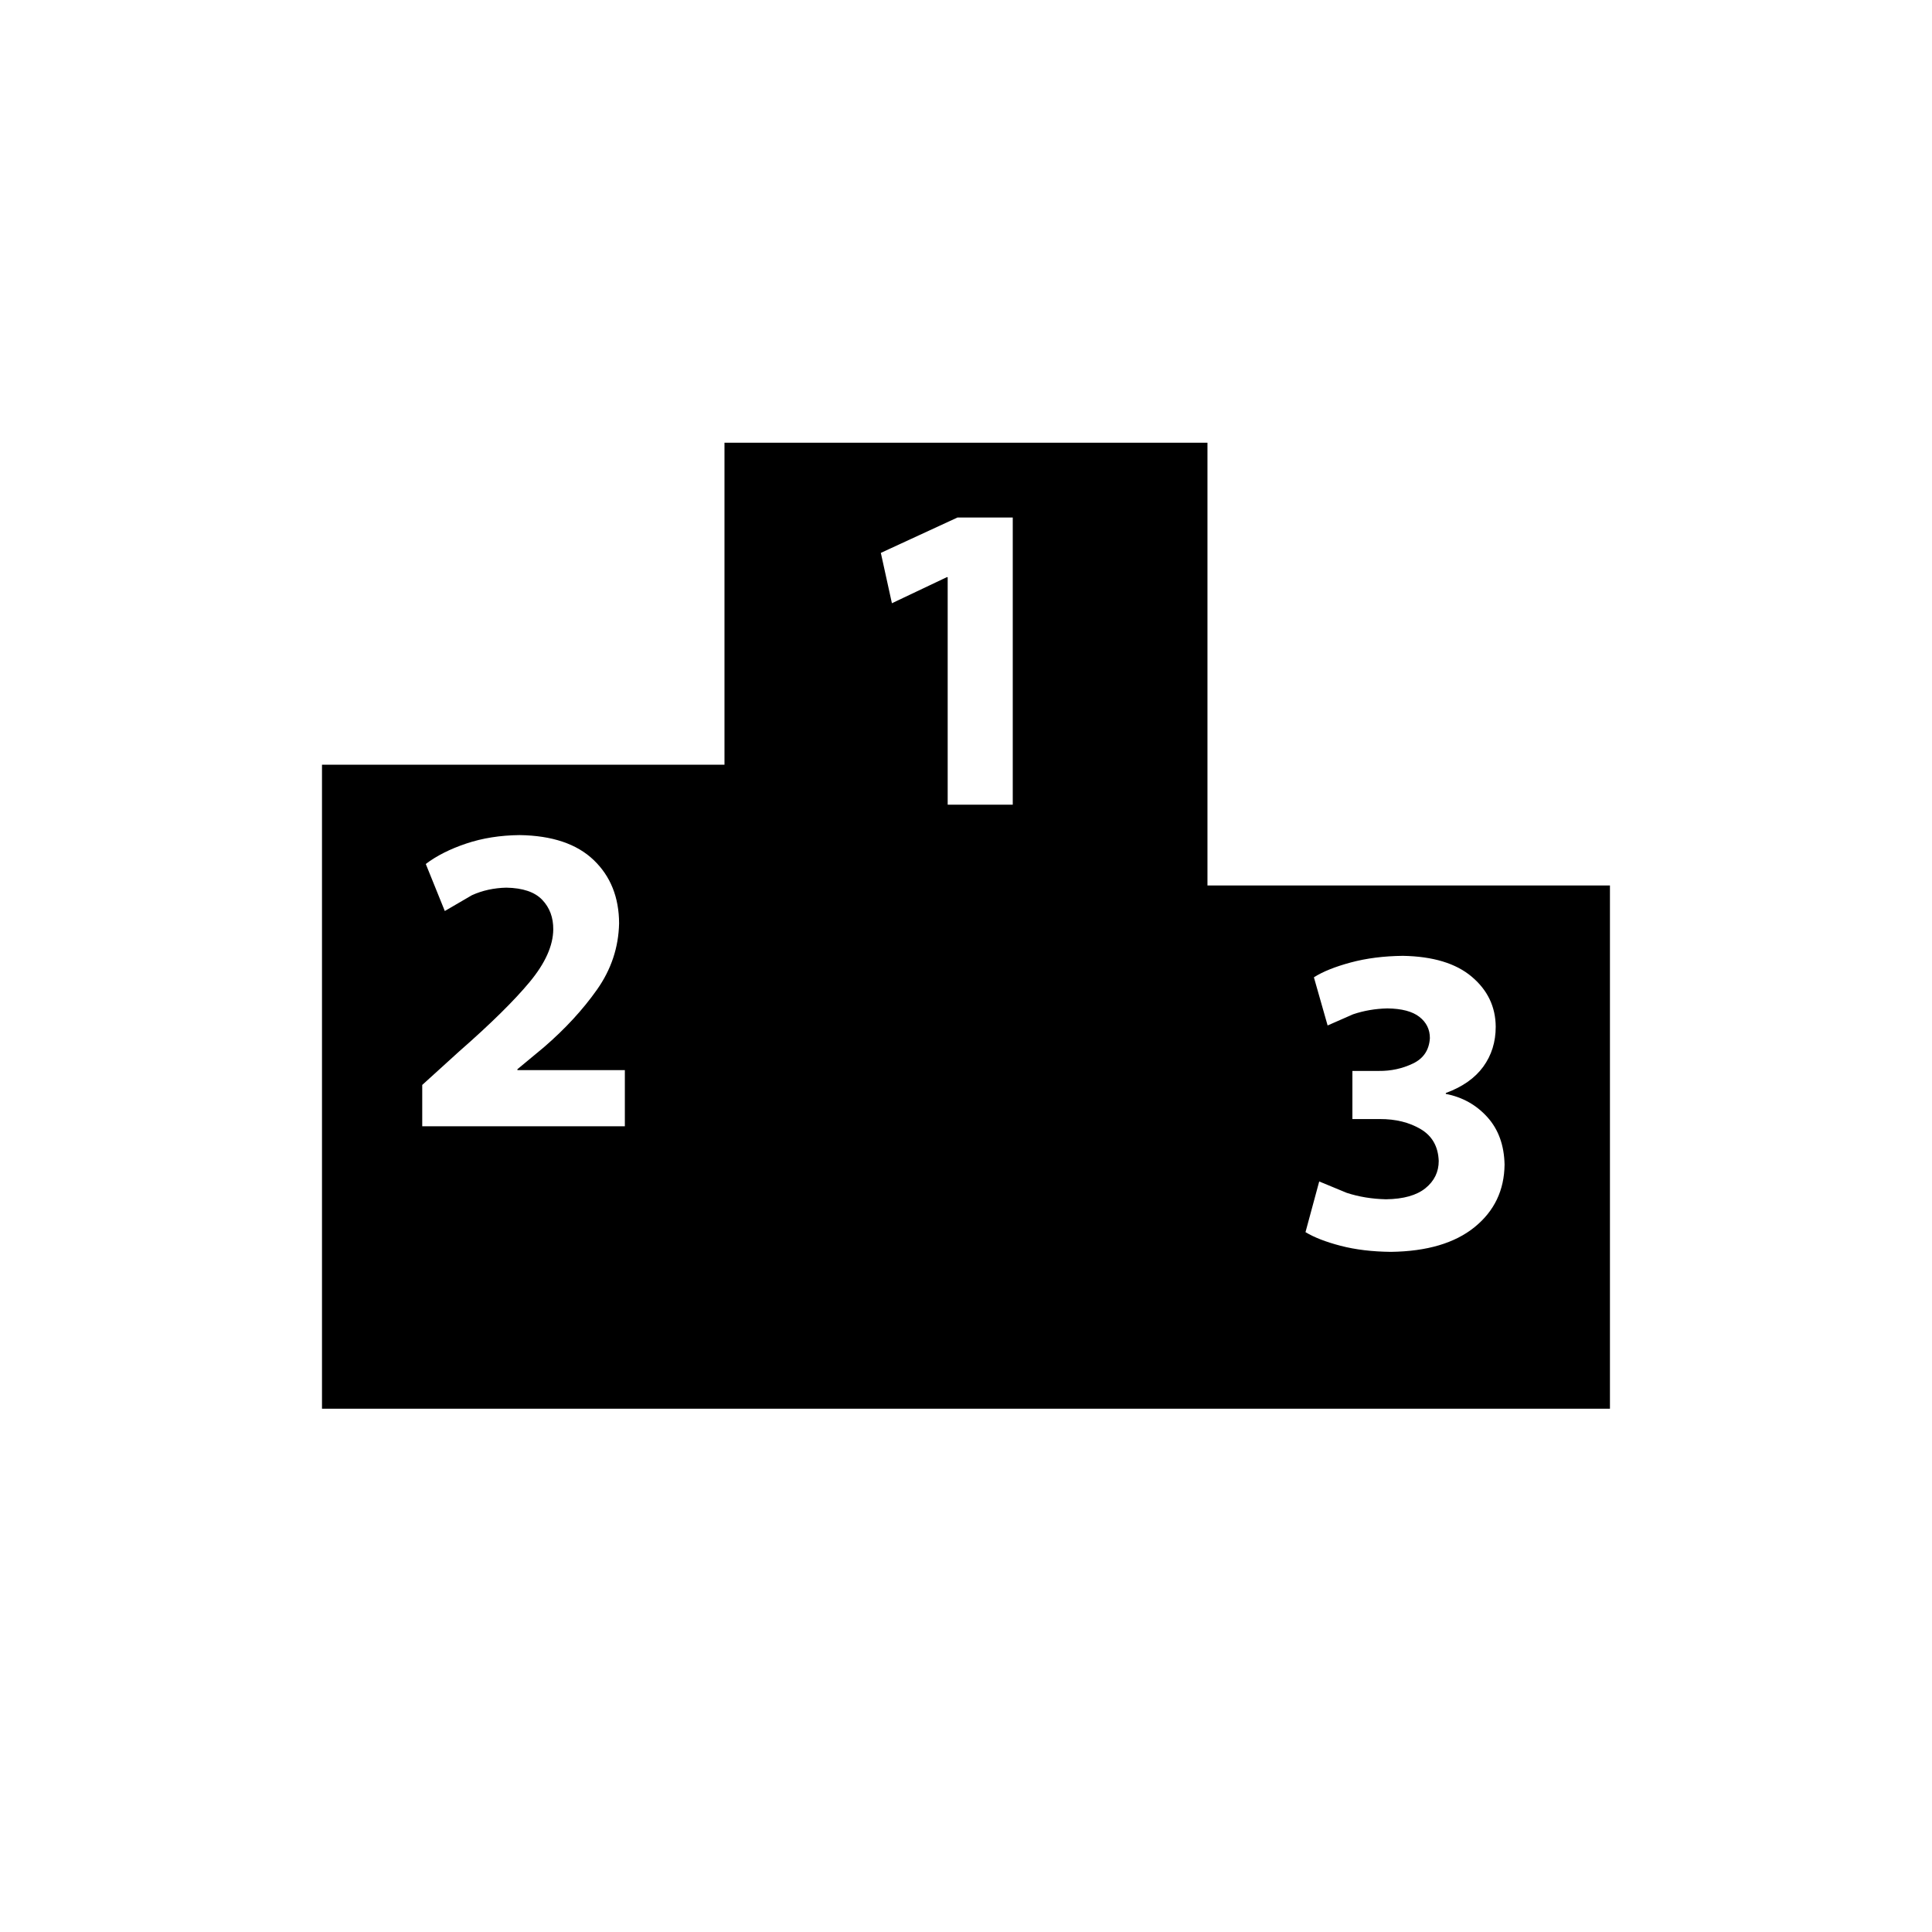
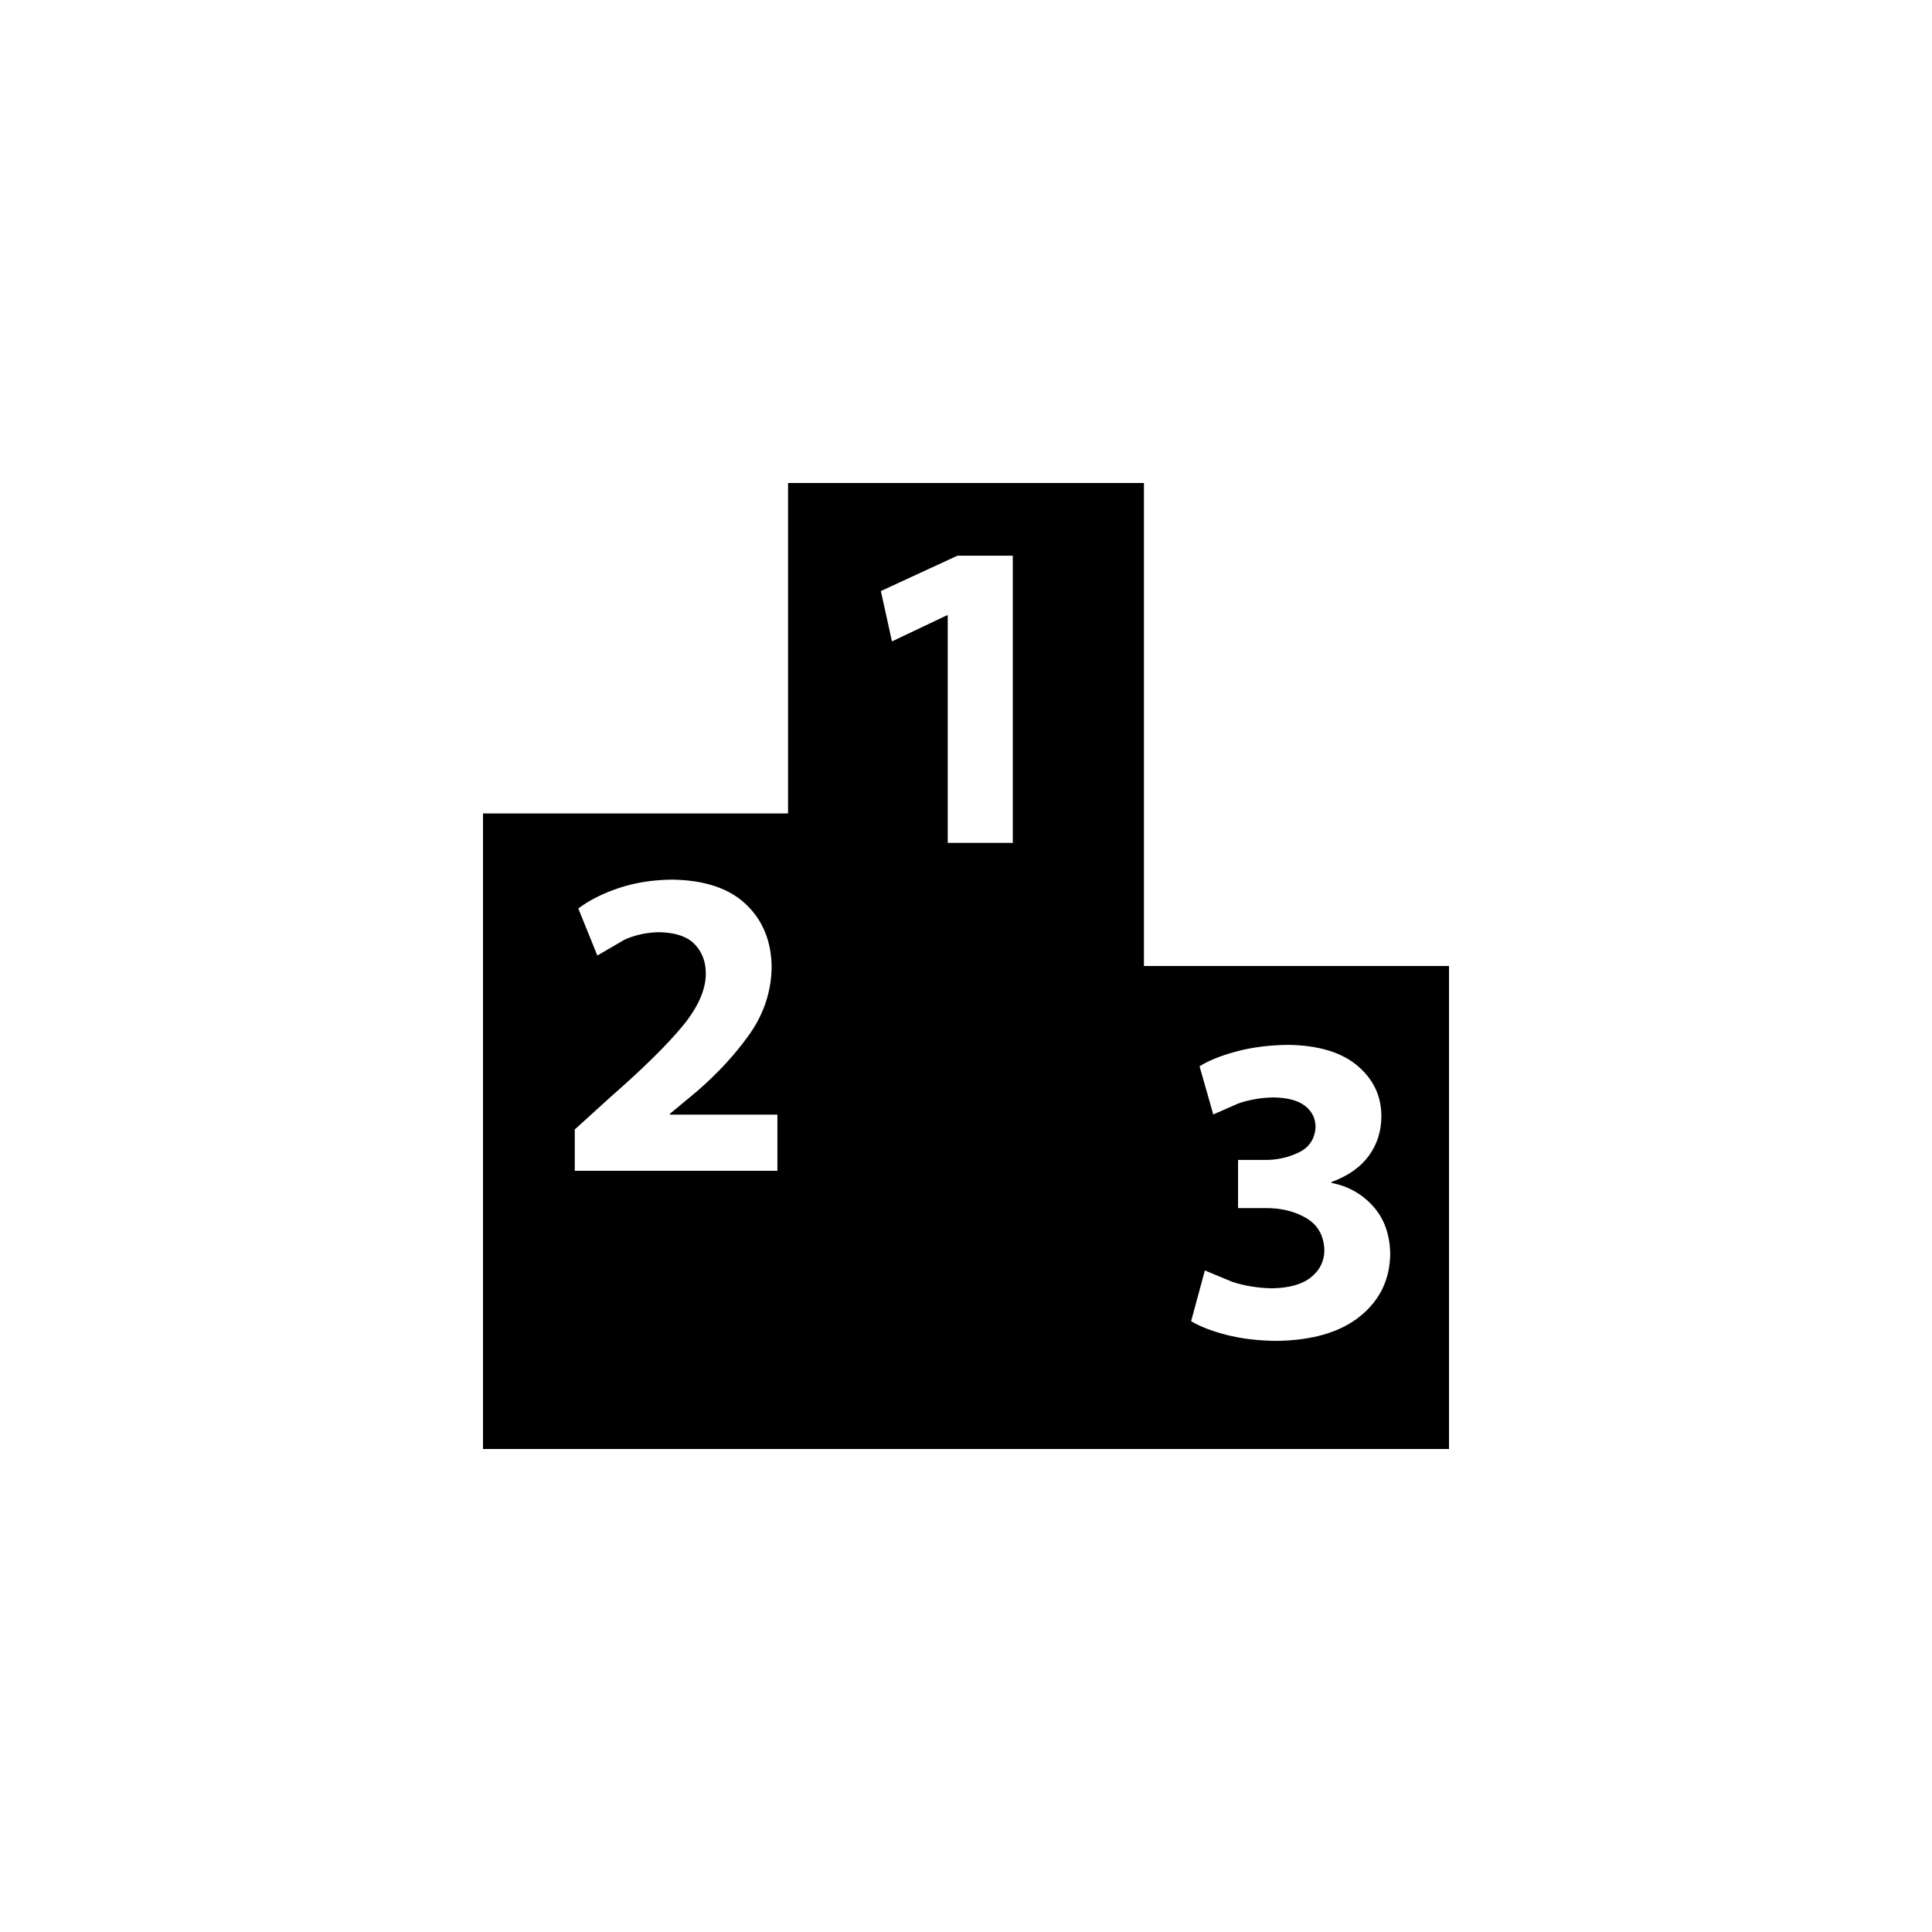
- <svg xmlns="http://www.w3.org/2000/svg" version="1.1" baseProfile="full" width="101.356" height="101.356" viewBox="0 0 101.36 101.36" enable-background="new 0 0 101.36 101.36" xml:space="preserve">
-   <path fill="#000000" fill-opacity="1" stroke-width="0.2" stroke-linejoin="round" d="M 38.009,23.227L 63.348,23.227L 63.348,46.455L 84.464,46.455L 84.464,73.906L 16.893,73.906L 16.893,40.12L 38.009,40.12L 38.009,23.227 Z M 32.782,59.088L 32.782,56.142L 27.145,56.142L 27.145,56.096L 28.538,54.94C 29.652,53.978 30.58,52.971 31.323,51.917C 32.066,50.863 32.452,49.705 32.48,48.443C 32.475,47.075 32.031,45.967 31.146,45.12C 30.262,44.273 28.966,43.837 27.261,43.812C 26.242,43.823 25.308,43.971 24.46,44.256C 23.611,44.541 22.904,44.898 22.338,45.327L 23.336,47.795L 24.759,46.966C 25.308,46.717 25.91,46.585 26.564,46.57C 27.429,46.585 28.057,46.798 28.448,47.209C 28.84,47.62 29.032,48.139 29.026,48.766C 29.017,49.617 28.605,50.534 27.789,51.518C 26.974,52.501 25.737,53.719 24.079,55.171L 22.152,56.92L 22.152,59.088L 32.782,59.088 Z M 49.719,42.217L 53.133,42.217L 53.133,27.152L 50.23,27.152L 46.212,29.006L 46.793,31.648L 49.673,30.281L 49.719,30.281L 49.719,42.217 Z M 68.491,64.643C 68.942,64.917 69.555,65.156 70.331,65.358C 71.107,65.561 71.988,65.667 72.973,65.677C 74.864,65.652 76.327,65.22 77.362,64.38C 78.397,63.541 78.921,62.446 78.935,61.096C 78.913,60.082 78.613,59.253 78.034,58.61C 77.454,57.967 76.727,57.56 75.853,57.39L 75.853,57.343C 76.725,57.024 77.379,56.564 77.816,55.965C 78.252,55.365 78.471,54.666 78.471,53.868C 78.464,52.819 78.046,51.944 77.214,51.242C 76.383,50.539 75.178,50.175 73.6,50.147C 72.598,50.158 71.687,50.274 70.865,50.495C 70.044,50.716 69.399,50.975 68.932,51.273L 69.652,53.8L 70.984,53.215C 71.555,53.022 72.156,52.919 72.787,52.905C 73.54,52.914 74.101,53.062 74.468,53.349C 74.835,53.637 75.018,54.008 75.017,54.465C 74.979,55.088 74.682,55.533 74.125,55.798C 73.569,56.063 72.975,56.192 72.346,56.185L 70.952,56.185L 70.952,58.71L 72.392,58.71C 73.222,58.707 73.937,58.883 74.537,59.239C 75.138,59.596 75.453,60.152 75.481,60.908C 75.481,61.483 75.249,61.959 74.787,62.335C 74.325,62.711 73.635,62.906 72.717,62.919C 71.981,62.902 71.294,62.79 70.659,62.583L 69.211,61.984L 68.491,64.643 Z " />
+ <svg xmlns="http://www.w3.org/2000/svg" version="1.1" baseProfile="full" width="76" height="76" viewBox="0 0 76.00 76.00" enable-background="new 0 0 76.00 76.00" xml:space="preserve">
+   <path fill="#000000" fill-opacity="1" stroke-width="0.2" stroke-linejoin="round" d="M 31,19L 45,19L 45,38L 57,38L 57,57L 19,57L 19,32L 31,32L 31,19 Z M 30.581,46.056L 30.581,43.847L 26.354,43.847L 26.354,43.812L 27.399,42.945C 28.234,42.224 28.93,41.469 29.487,40.679C 30.044,39.888 30.333,39.02 30.355,38.074C 30.351,37.048 30.017,36.217 29.354,35.582C 28.691,34.947 27.72,34.621 26.441,34.602C 25.677,34.61 24.977,34.721 24.34,34.934C 23.705,35.148 23.174,35.416 22.749,35.737L 23.498,37.588L 24.565,36.966C 24.977,36.78 25.428,36.681 25.919,36.67C 26.567,36.681 27.038,36.84 27.331,37.148C 27.625,37.456 27.769,37.846 27.765,38.316C 27.758,38.954 27.449,39.642 26.837,40.38C 26.226,41.117 25.298,42.03 24.055,43.119L 22.61,44.43L 22.61,46.056L 30.581,46.056 Z M 37.281,33.156L 39.841,33.156L 39.841,21.859L 37.664,21.859L 34.651,23.25L 35.087,25.231L 37.246,24.206L 37.281,24.206L 37.281,33.156 Z M 46.856,51.971C 47.194,52.177 47.654,52.356 48.236,52.508C 48.818,52.659 49.478,52.739 50.217,52.747C 51.635,52.728 52.732,52.404 53.508,51.774C 54.284,51.145 54.678,50.324 54.688,49.311C 54.672,48.551 54.446,47.93 54.012,47.448C 53.577,46.965 53.032,46.66 52.377,46.532L 52.377,46.498C 53.03,46.258 53.521,45.913 53.848,45.464C 54.176,45.014 54.34,44.49 54.34,43.892C 54.335,43.105 54.021,42.449 53.398,41.922C 52.774,41.396 51.871,41.122 50.687,41.102C 49.936,41.11 49.253,41.197 48.637,41.362C 48.021,41.528 47.538,41.723 47.187,41.946L 47.727,43.84L 48.726,43.402C 49.154,43.258 49.604,43.18 50.078,43.17C 50.643,43.176 51.063,43.288 51.338,43.503C 51.614,43.718 51.751,43.997 51.75,44.339C 51.722,44.807 51.499,45.14 51.081,45.339C 50.664,45.538 50.219,45.635 49.747,45.629L 48.702,45.629L 48.702,47.523L 49.782,47.523C 50.404,47.52 50.94,47.653 51.39,47.919C 51.841,48.187 52.076,48.604 52.098,49.171C 52.097,49.602 51.924,49.959 51.578,50.24C 51.231,50.523 50.714,50.669 50.026,50.679C 49.473,50.666 48.959,50.582 48.482,50.427L 47.396,49.977L 46.856,51.971 Z " />
</svg>
